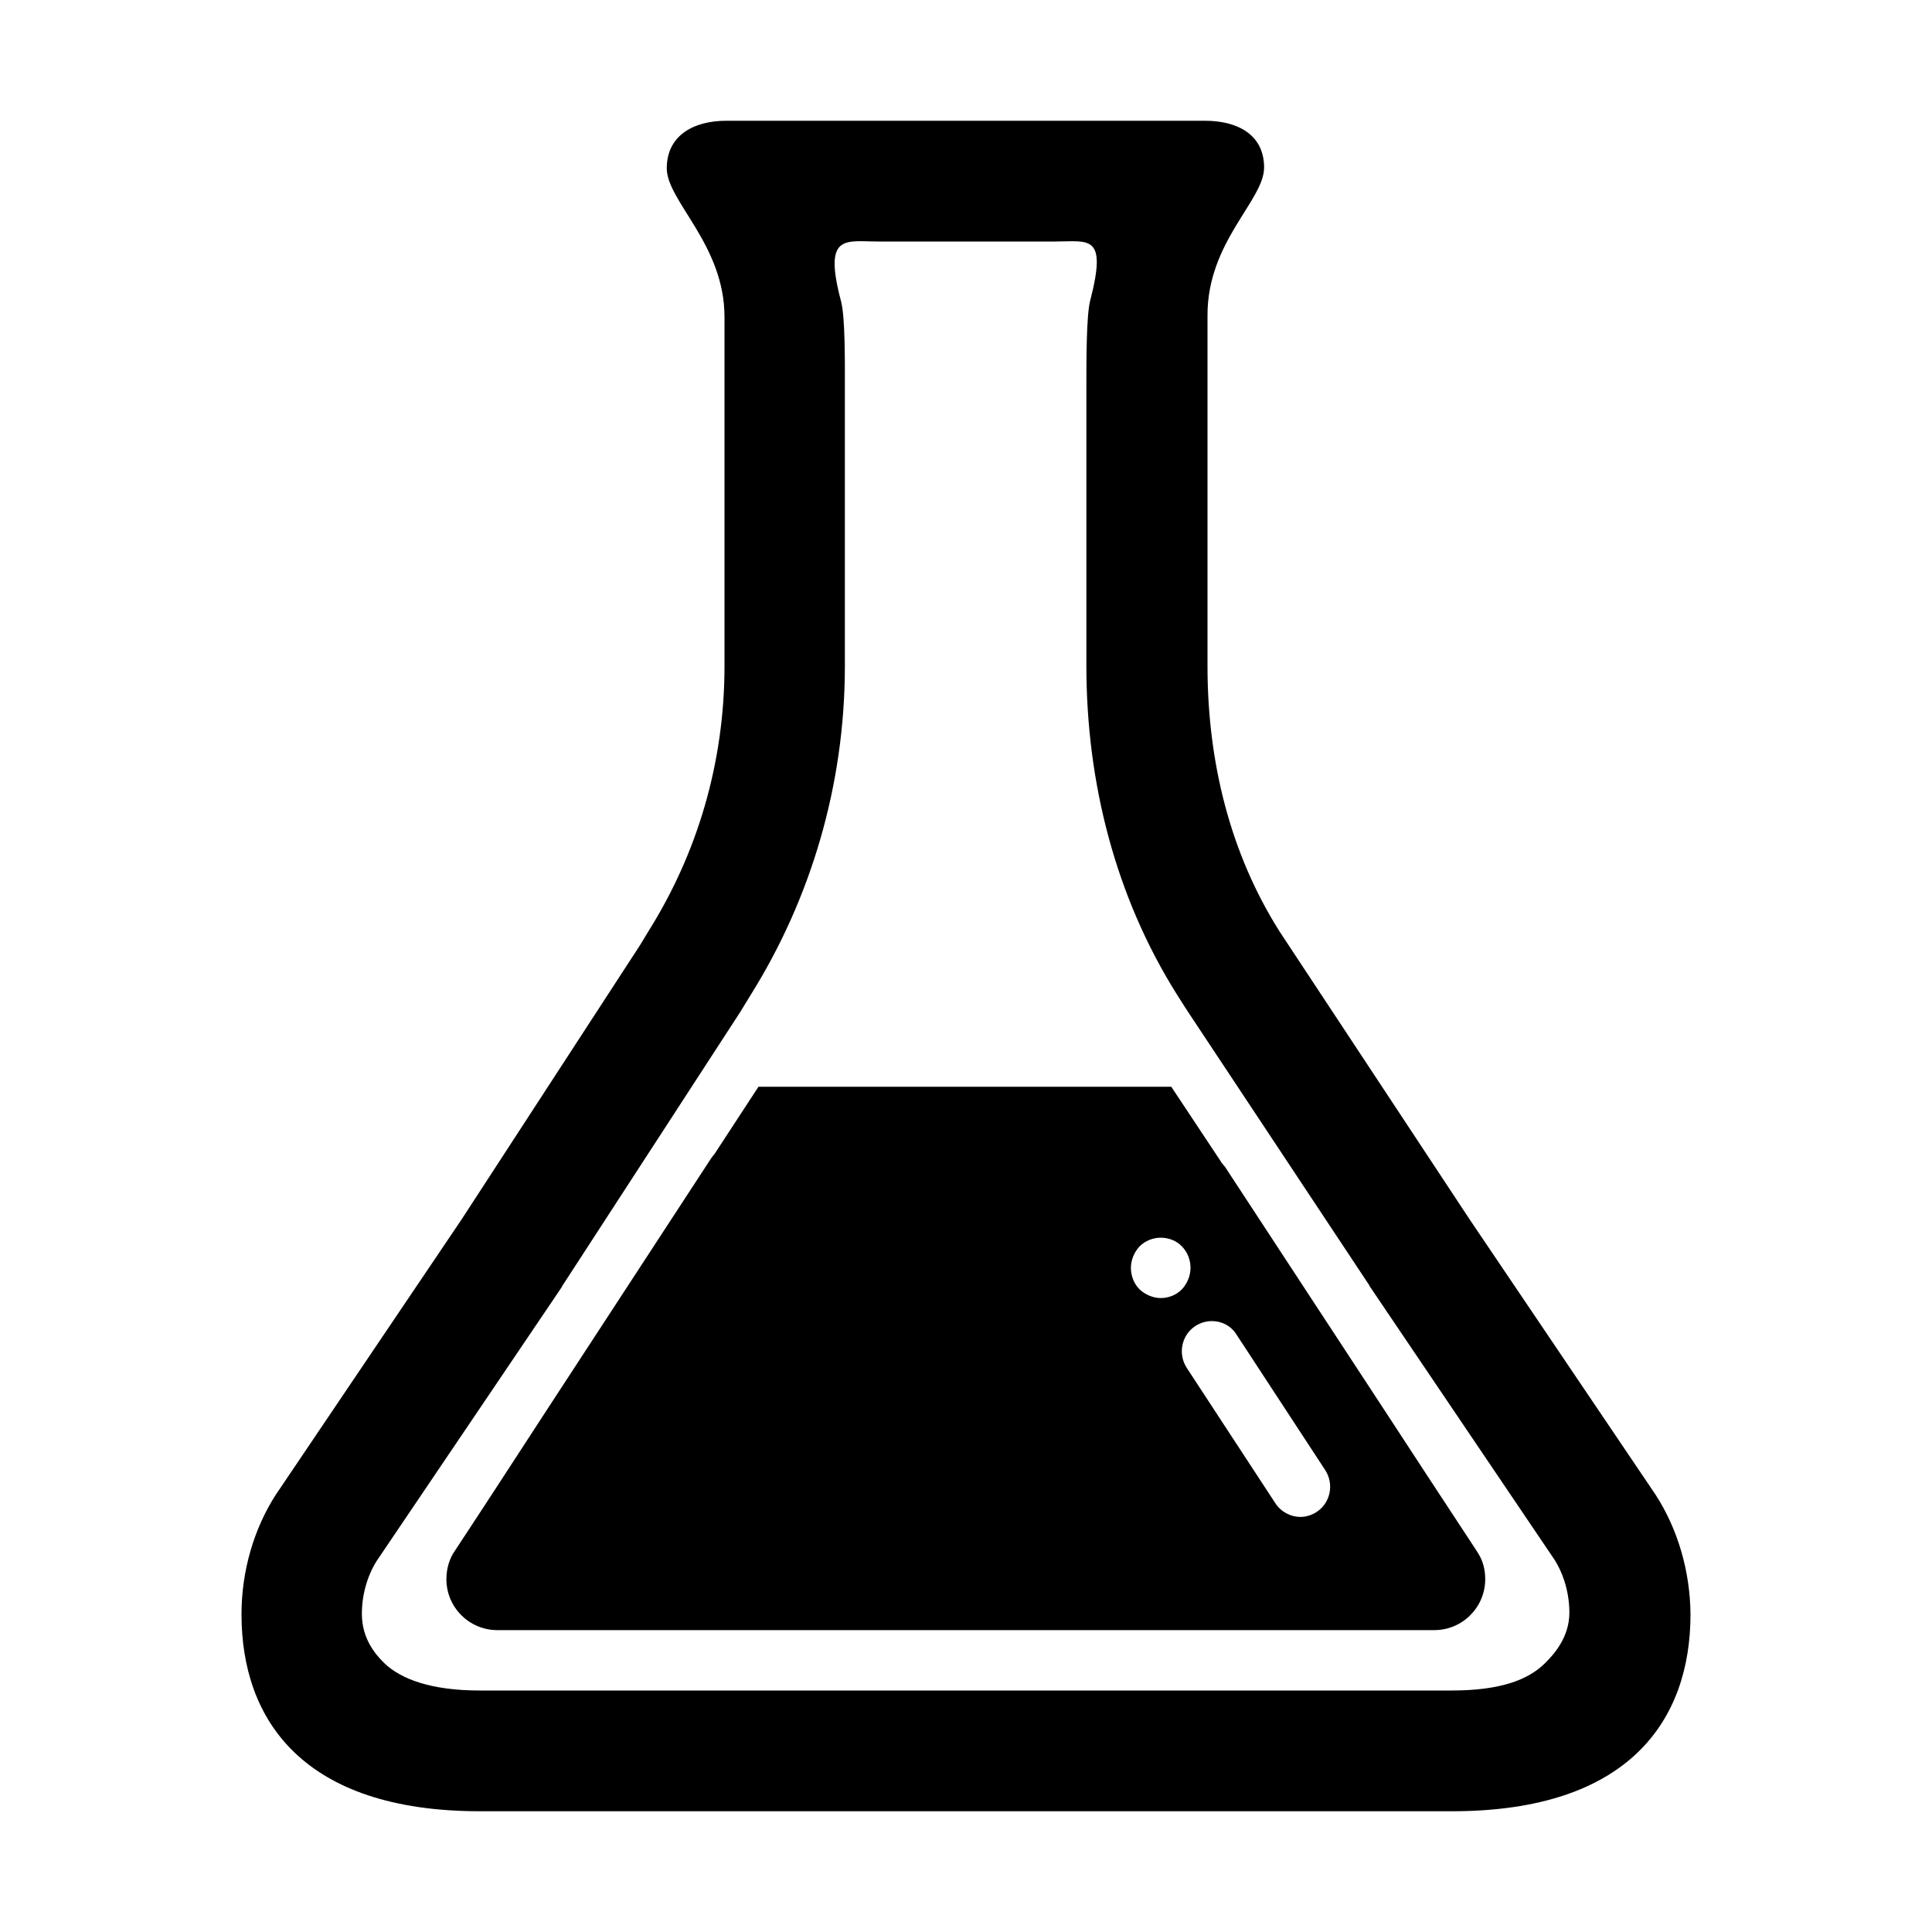
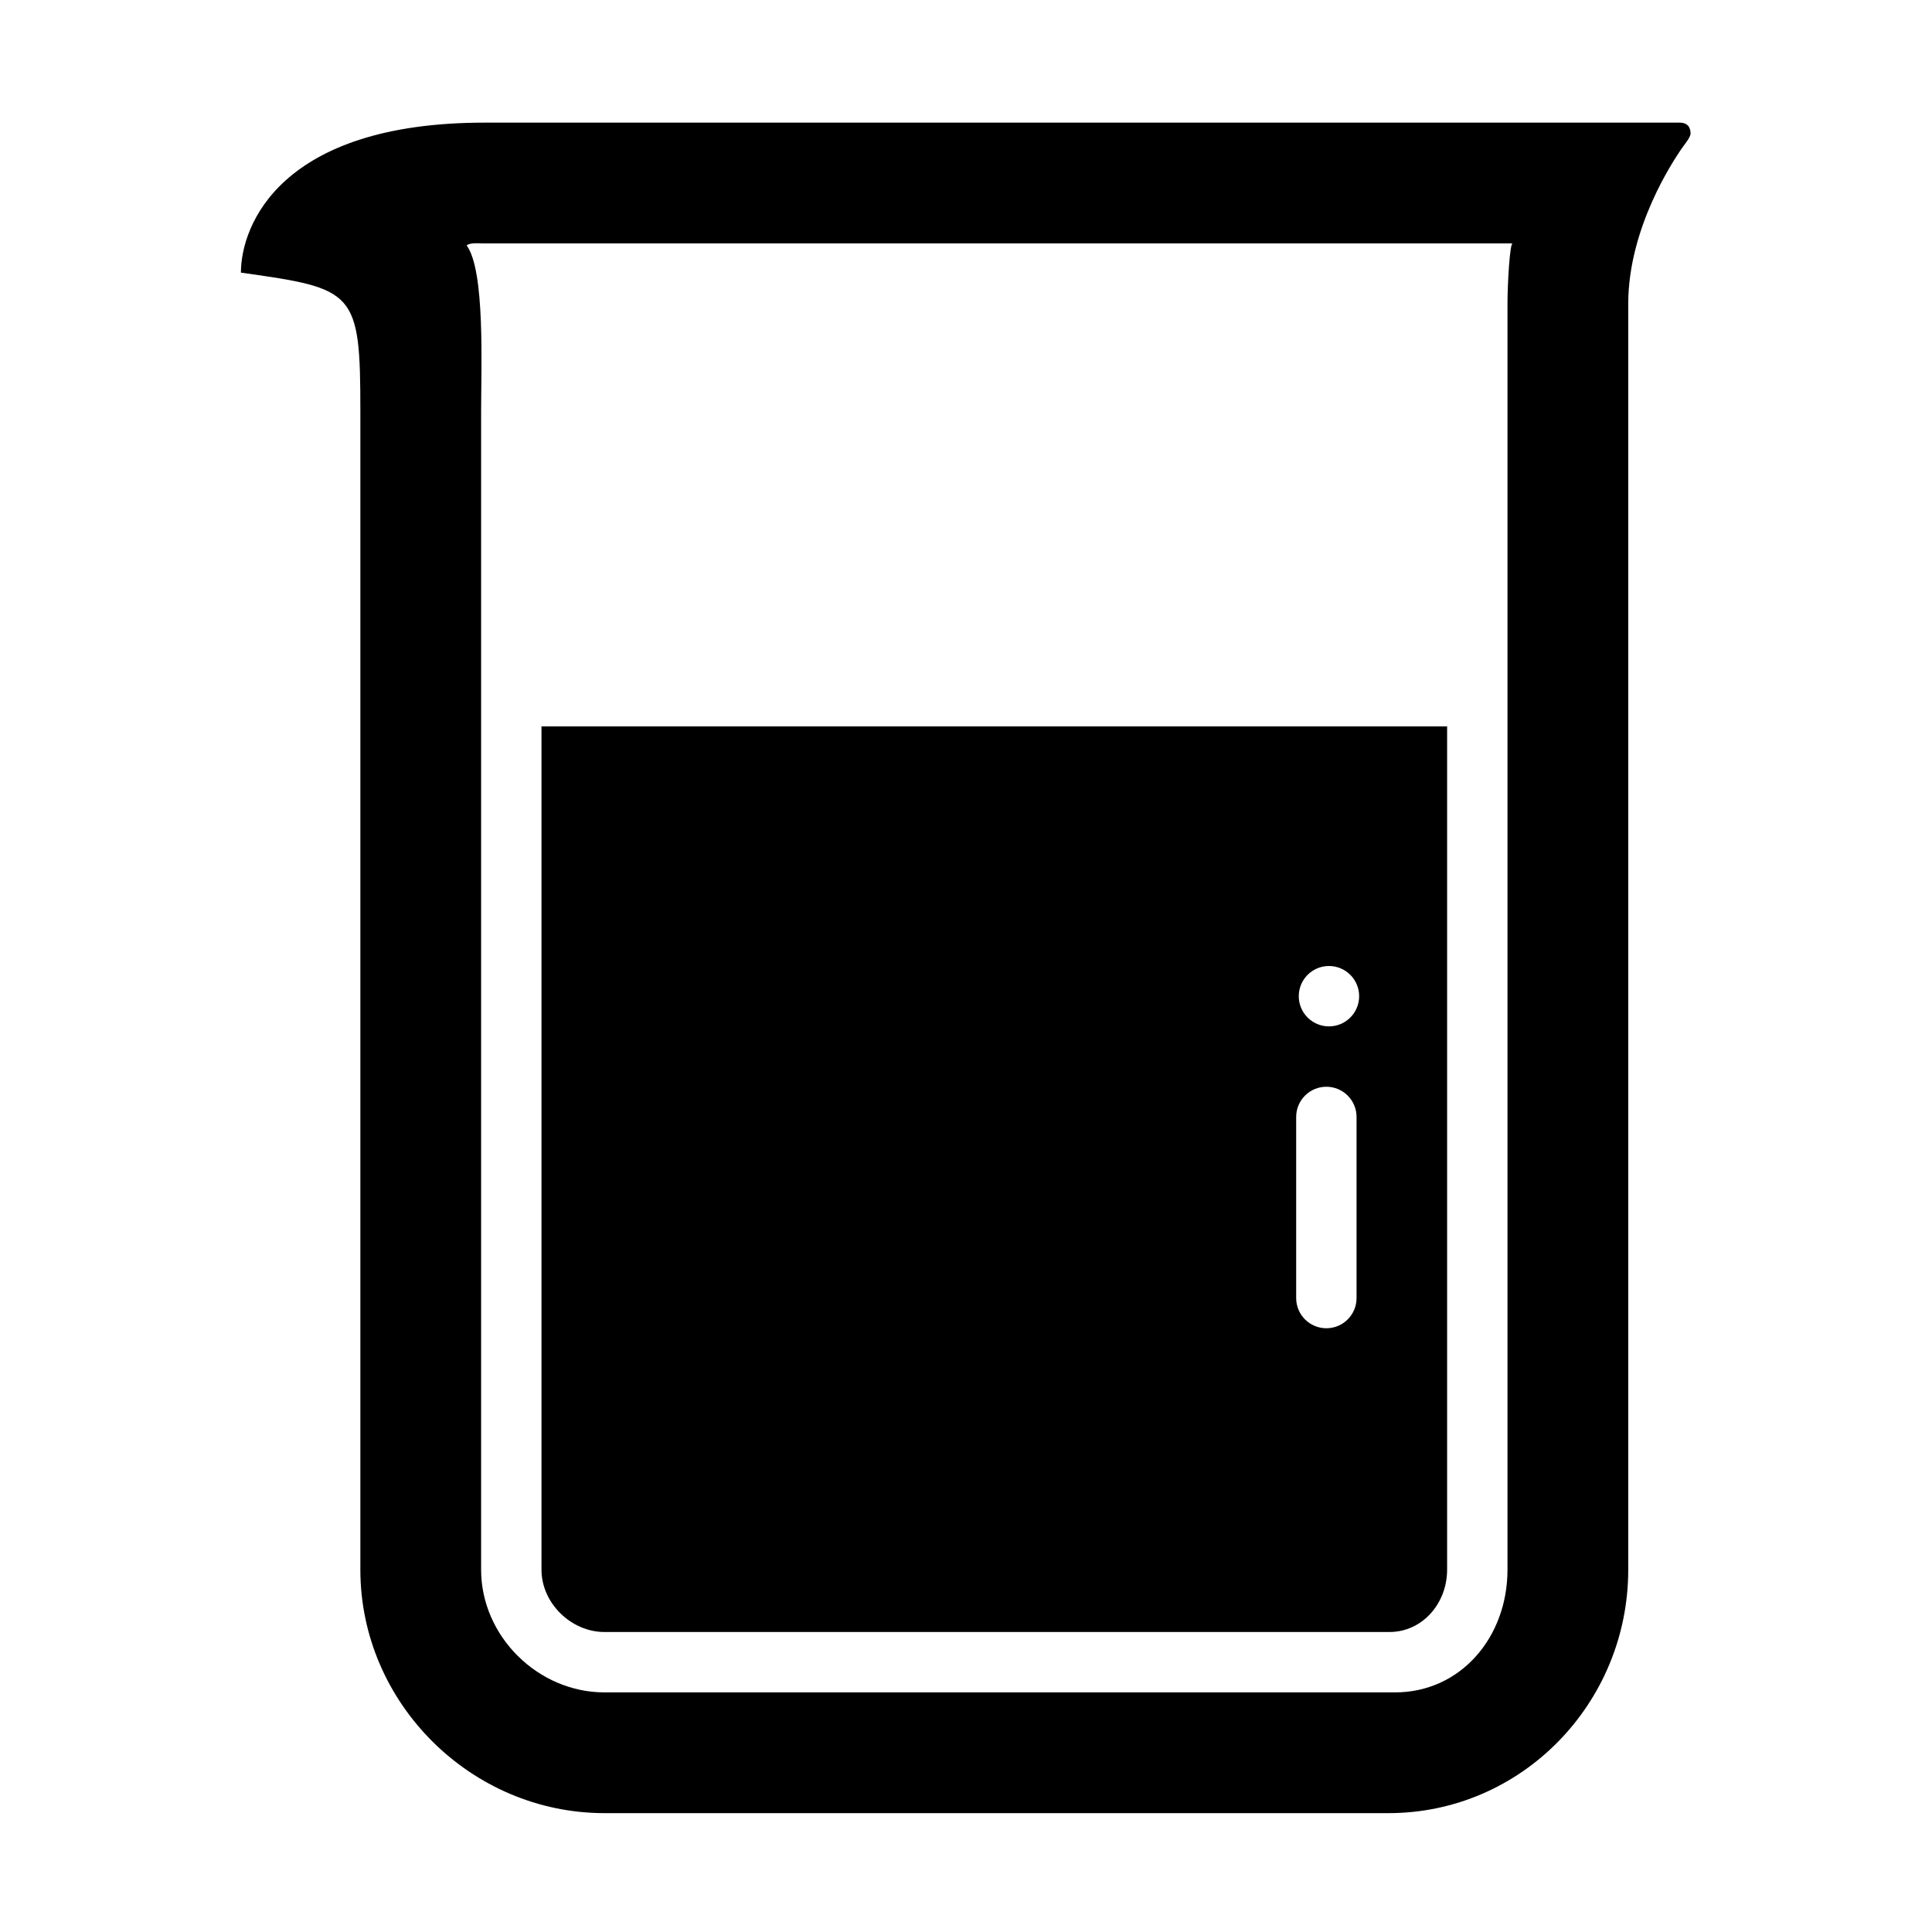
<svg xmlns="http://www.w3.org/2000/svg" version="1.1" id="Layer_1" x="0px" y="0px" width="512px" height="512px" viewBox="0 0 512 512" enable-background="new 0 0 512 512" xml:space="preserve">
  <g>
-     <path d="M438.8,396.2l-49.3-73l-47.8-72.4l-2.7-4.1c-12.8-20.3-19-44.4-19-70.2c0,0,0-73.5,0-93s15-30.4,15-39.1   c0-8.7-7-12.4-15.7-12.4H192.5c-8.7,0-15.8,3.9-15.8,12.6c0,8.7,15.3,20.2,15.3,39.4s0,92.5,0,92.5c0,25.8-7.3,49.8-20.1,70.2   l-2.3,3.8l-47.3,72.7L73.1,396.1c-5.8,9-9.1,20.2-9.1,31.7c0,28,16.3,52.2,63.2,52.2h257.6c47,0,63.2-24.2,63.2-52.2   C447.9,416.3,444.6,405.2,438.8,396.2z M409.2,441c-4.4,4.2-11.601,7-24.5,7H127.1c-12.8,0-20.8-3-25.2-7.2c-2.7-2.6-6-6.8-6-13.1   c0-5,1.4-10,3.9-14l49-72.5l0.1-0.2l0.1-0.2l47.1-72.5l3-4.899c15.7-25.2,24.8-55.2,24.8-86.9v-74.4c0-6.1,0.1-17.9-1-22.2   C218.1,61.8,224,64,232.8,64h47c8.8,0,13.7-2,9.101,15.7c-1,3.9-1,15.7-1,22.3v74.4c0,31.2,7.8,61.3,23.899,87c1.3,2.1,3.2,5,3.2,5   l47.8,72.1l0.101,0.2l0.1,0.2l49,72.5c2.5,4,3.9,9,3.9,14C415.9,433.8,411.9,438.4,409.2,441z" />
-     <path d="M391.2,410.8l-13-19.8l-11.9-18.2L325.8,311l-1.1-1.7c-0.3-0.399-0.7-0.8-1-1.2L323.6,307.9L310.4,288H201l-11.7,17.9l0,0   l-0.1,0.1c-0.2,0.3-0.5,0.6-0.7,0.9L145.6,372.6l-15.1,23.2l-0.6,0.9l-0.4,0.6l-0.5,0.8l-8.4,12.801c-1.5,2.1-2.3,4.8-2.3,7.6   c0,7.5,6.1,13.5,13.5,13.5h0.1h15.6h29.9h157.1h29.9H380h0.1c7.5,0,13.5-6.1,13.5-13.5c0-2.5-0.6-4.9-1.899-6.9   C391.5,411.3,391.4,411.1,391.2,410.8z M302,341.7c-1.5-1.5-2.3-3.601-2.3-5.7s0.899-4.2,2.3-5.7c1.5-1.5,3.6-2.3,5.6-2.3   c2.101,0,4.2,0.8,5.601,2.3c1.5,1.5,2.3,3.601,2.3,5.7s-0.9,4.2-2.3,5.7c-1.5,1.5-3.5,2.3-5.601,2.3   C305.6,344,303.5,343.1,302,341.7z M338,398.4l-23.5-35.9c-2.4-3.7-1.4-8.7,2.3-11.1c1.4-0.9,2.9-1.301,4.4-1.301   c2.6,0,5.1,1.301,6.5,3.601l23.5,35.899c2.399,3.7,1.399,8.7-2.3,11.101c-1.4,0.899-2.9,1.3-4.301,1.3   C342.1,402,339.5,400.7,338,398.4z" />
-     <path d="M188.5,307C188.2,307.4,184.9,312.4,188.5,307L188.5,307z" />
+     <g>
+       <path d="M143.5,192.5V416c0,8.836,7.851,16.5,16.688,16.5h208c8.836,0,15.312-7.664,15.312-16.5V192.5H143.5z M359.5,344    c0,4.418-3.582,8-8,8s-8-3.582-8-8v-48c0-4.418,3.582-8,8-8s8,3.582,8,8V344z M352.188,272c-4.418,0-8-3.581-8-8s3.582-8,8-8    s8,3.581,8,8S356.605,272,352.188,272z" />
+     </g>
+     <g>
+       <path d="M445.078,32.5H128.438c-54.345,0-64.594,27.426-64.594,39.75C94.094,76.5,95.5,77,95.5,109c0,16,0,307,0,307    c0,35.346,29.341,64.5,64.688,64.5h207.75c35.346,0,63.562-29.154,63.562-64.5c0,0,0-316.75,0-335.5    c0-20.349,12.298-38.276,13.516-40.183c1.219-1.906,3-3.798,3-4.958C448.016,34.188,447.6,32.5,445.078,32.5z M399.5,80.5V416    c0,17.92-12.443,32.5-29.812,32.5h-209.5c-17.617,0-32.688-14.883-32.688-32.5V109c0-11.812,1.094-37.25-3.828-43.957    c0.921-0.793,3.114-0.543,4.516-0.543h272.66C400.112,64.5,399.5,75.299,399.5,80.5z" />
+     </g>
  </g>
</svg>
